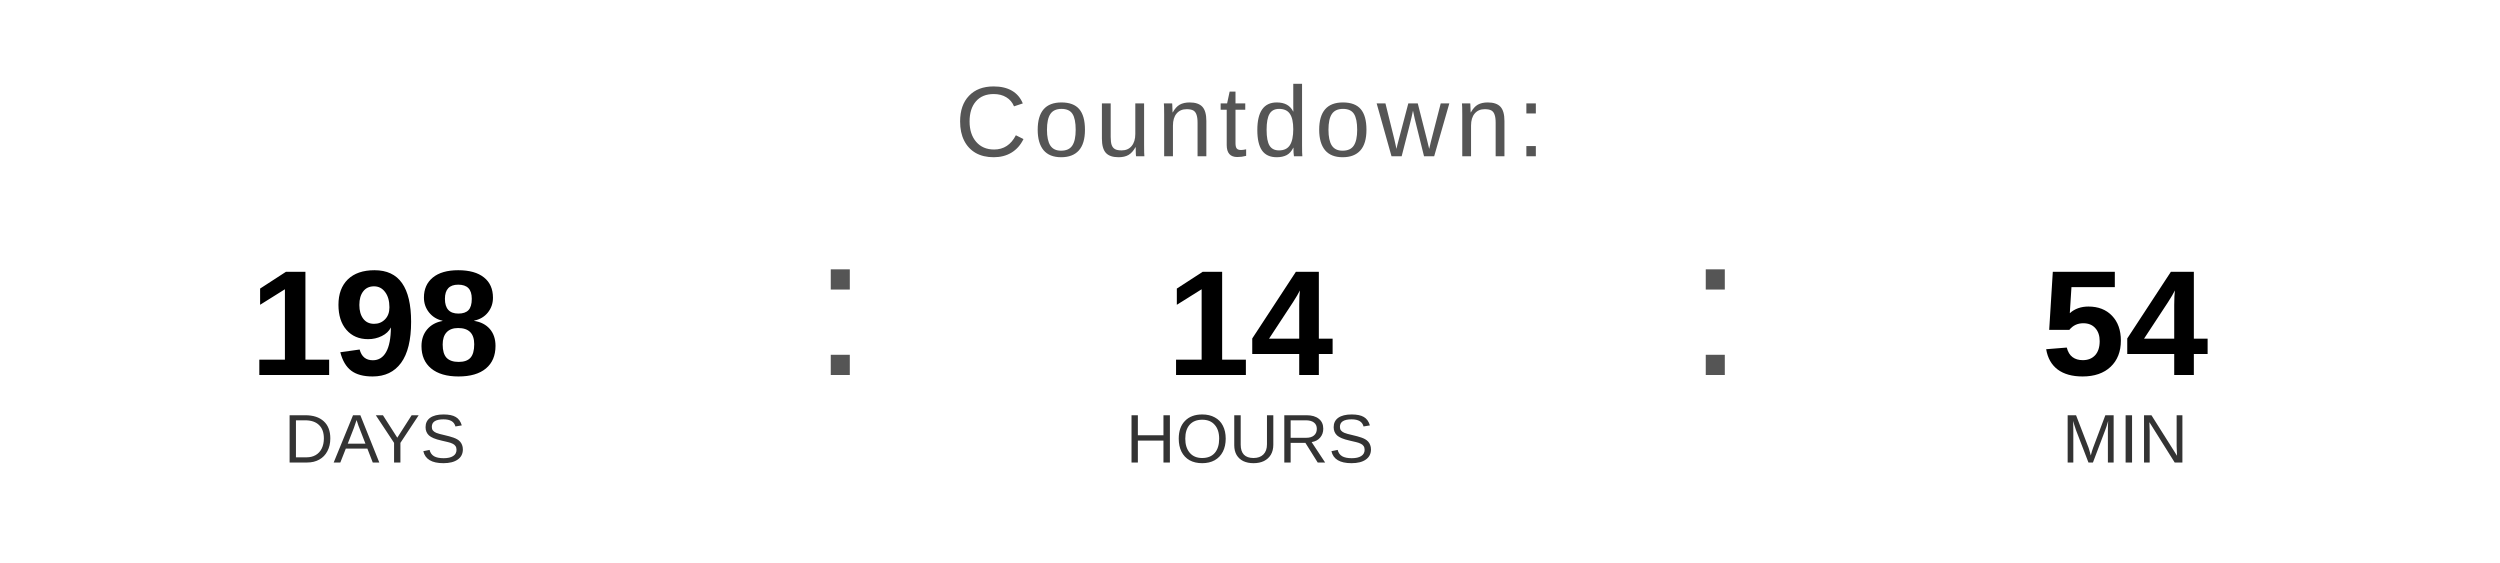
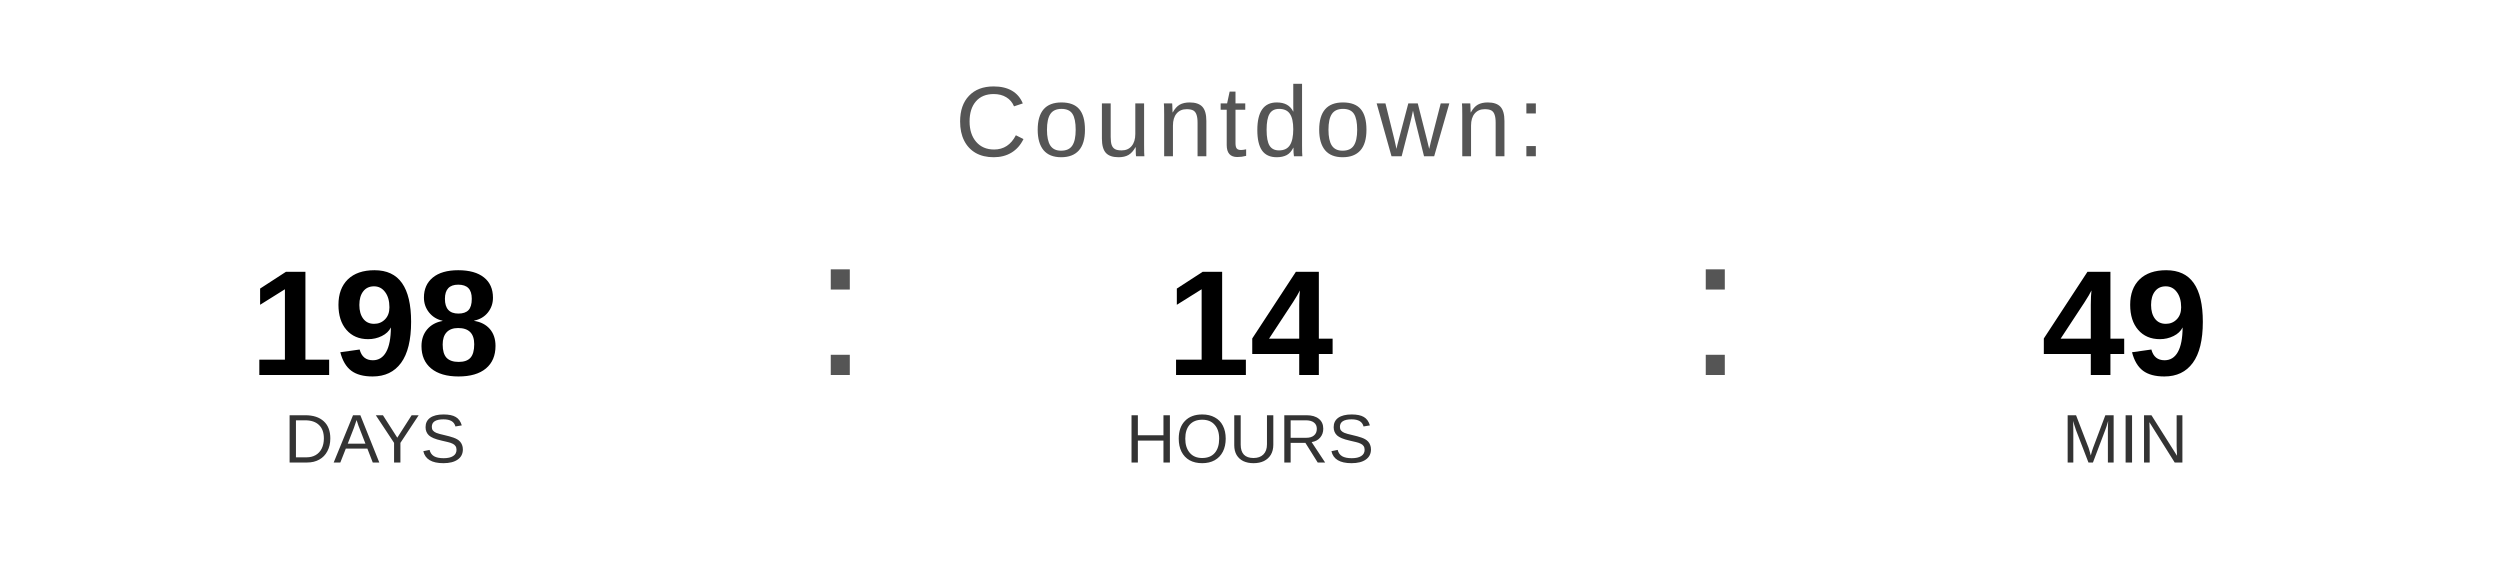
<svg xmlns="http://www.w3.org/2000/svg" width="400" height="90" viewBox="0 0 400 90">
  <text x="200" y="25" font-family="Arial, Helvetica, sans-serif" font-size="16" fill="#555555" text-anchor="middle" letter-spacing="1">
    Countdown:
  </text>
  <text x="60" y="60" font-family="Arial, Helvetica, sans-serif" font-size="24" font-weight="bold" fill="#000000" text-anchor="middle">198</text>
  <text x="60" y="74" font-family="Arial, Helvetica, sans-serif" font-size="11" fill="#333333" text-anchor="middle">DAYS</text>
  <text x="130" y="60" font-family="Arial, sans-serif" font-size="32" fill="#555555">:</text>
  <text x="200" y="60" font-family="Arial, Helvetica, sans-serif" font-size="24" font-weight="bold" fill="#000000" text-anchor="middle">14</text>
  <text x="200" y="74" font-family="Arial, Helvetica, sans-serif" font-size="11" fill="#333333" text-anchor="middle">HOURS</text>
  <text x="270" y="60" font-family="Arial, sans-serif" font-size="32" fill="#555555">:</text>
-   <text x="340" y="60" font-family="Arial, Helvetica, sans-serif" font-size="24" font-weight="bold" fill="#000000" text-anchor="middle">54</text>
+   <text x="340" y="60" font-family="Arial, Helvetica, sans-serif" font-size="24" font-weight="bold" fill="#000000" text-anchor="middle">49</text>
  <text x="340" y="74" font-family="Arial, Helvetica, sans-serif" font-size="11" fill="#333333" text-anchor="middle">MIN</text>
</svg>
